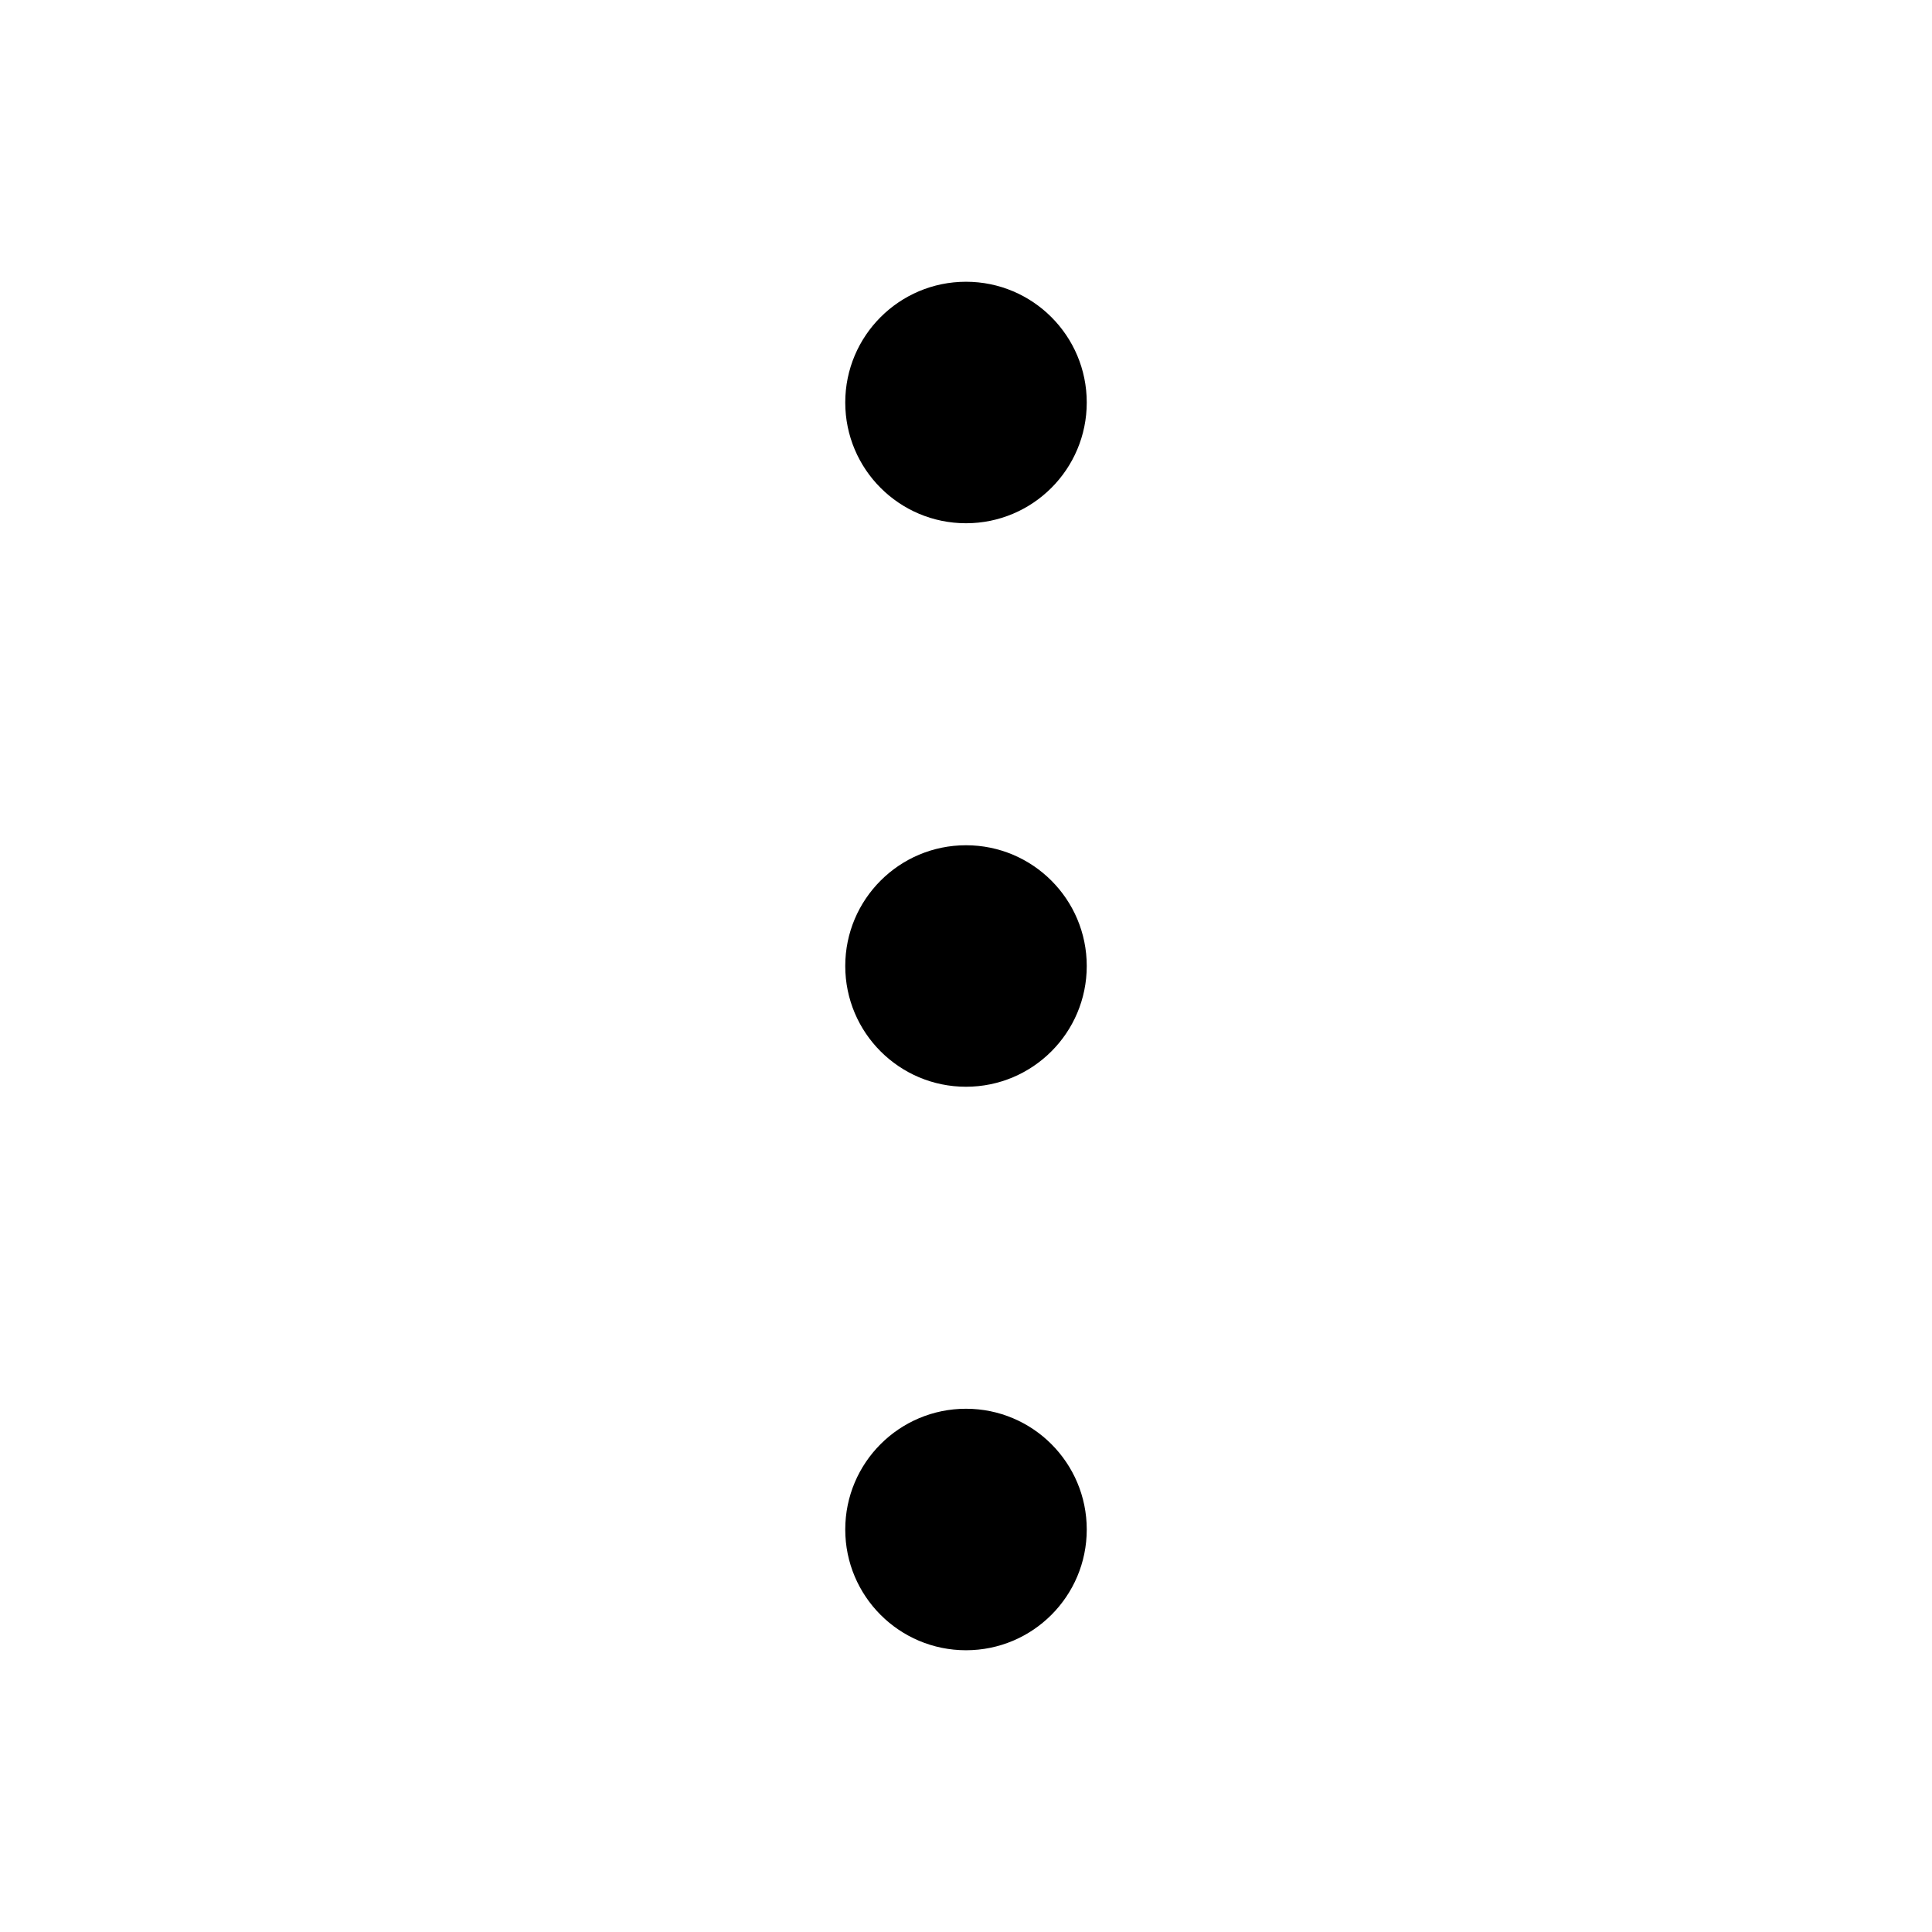
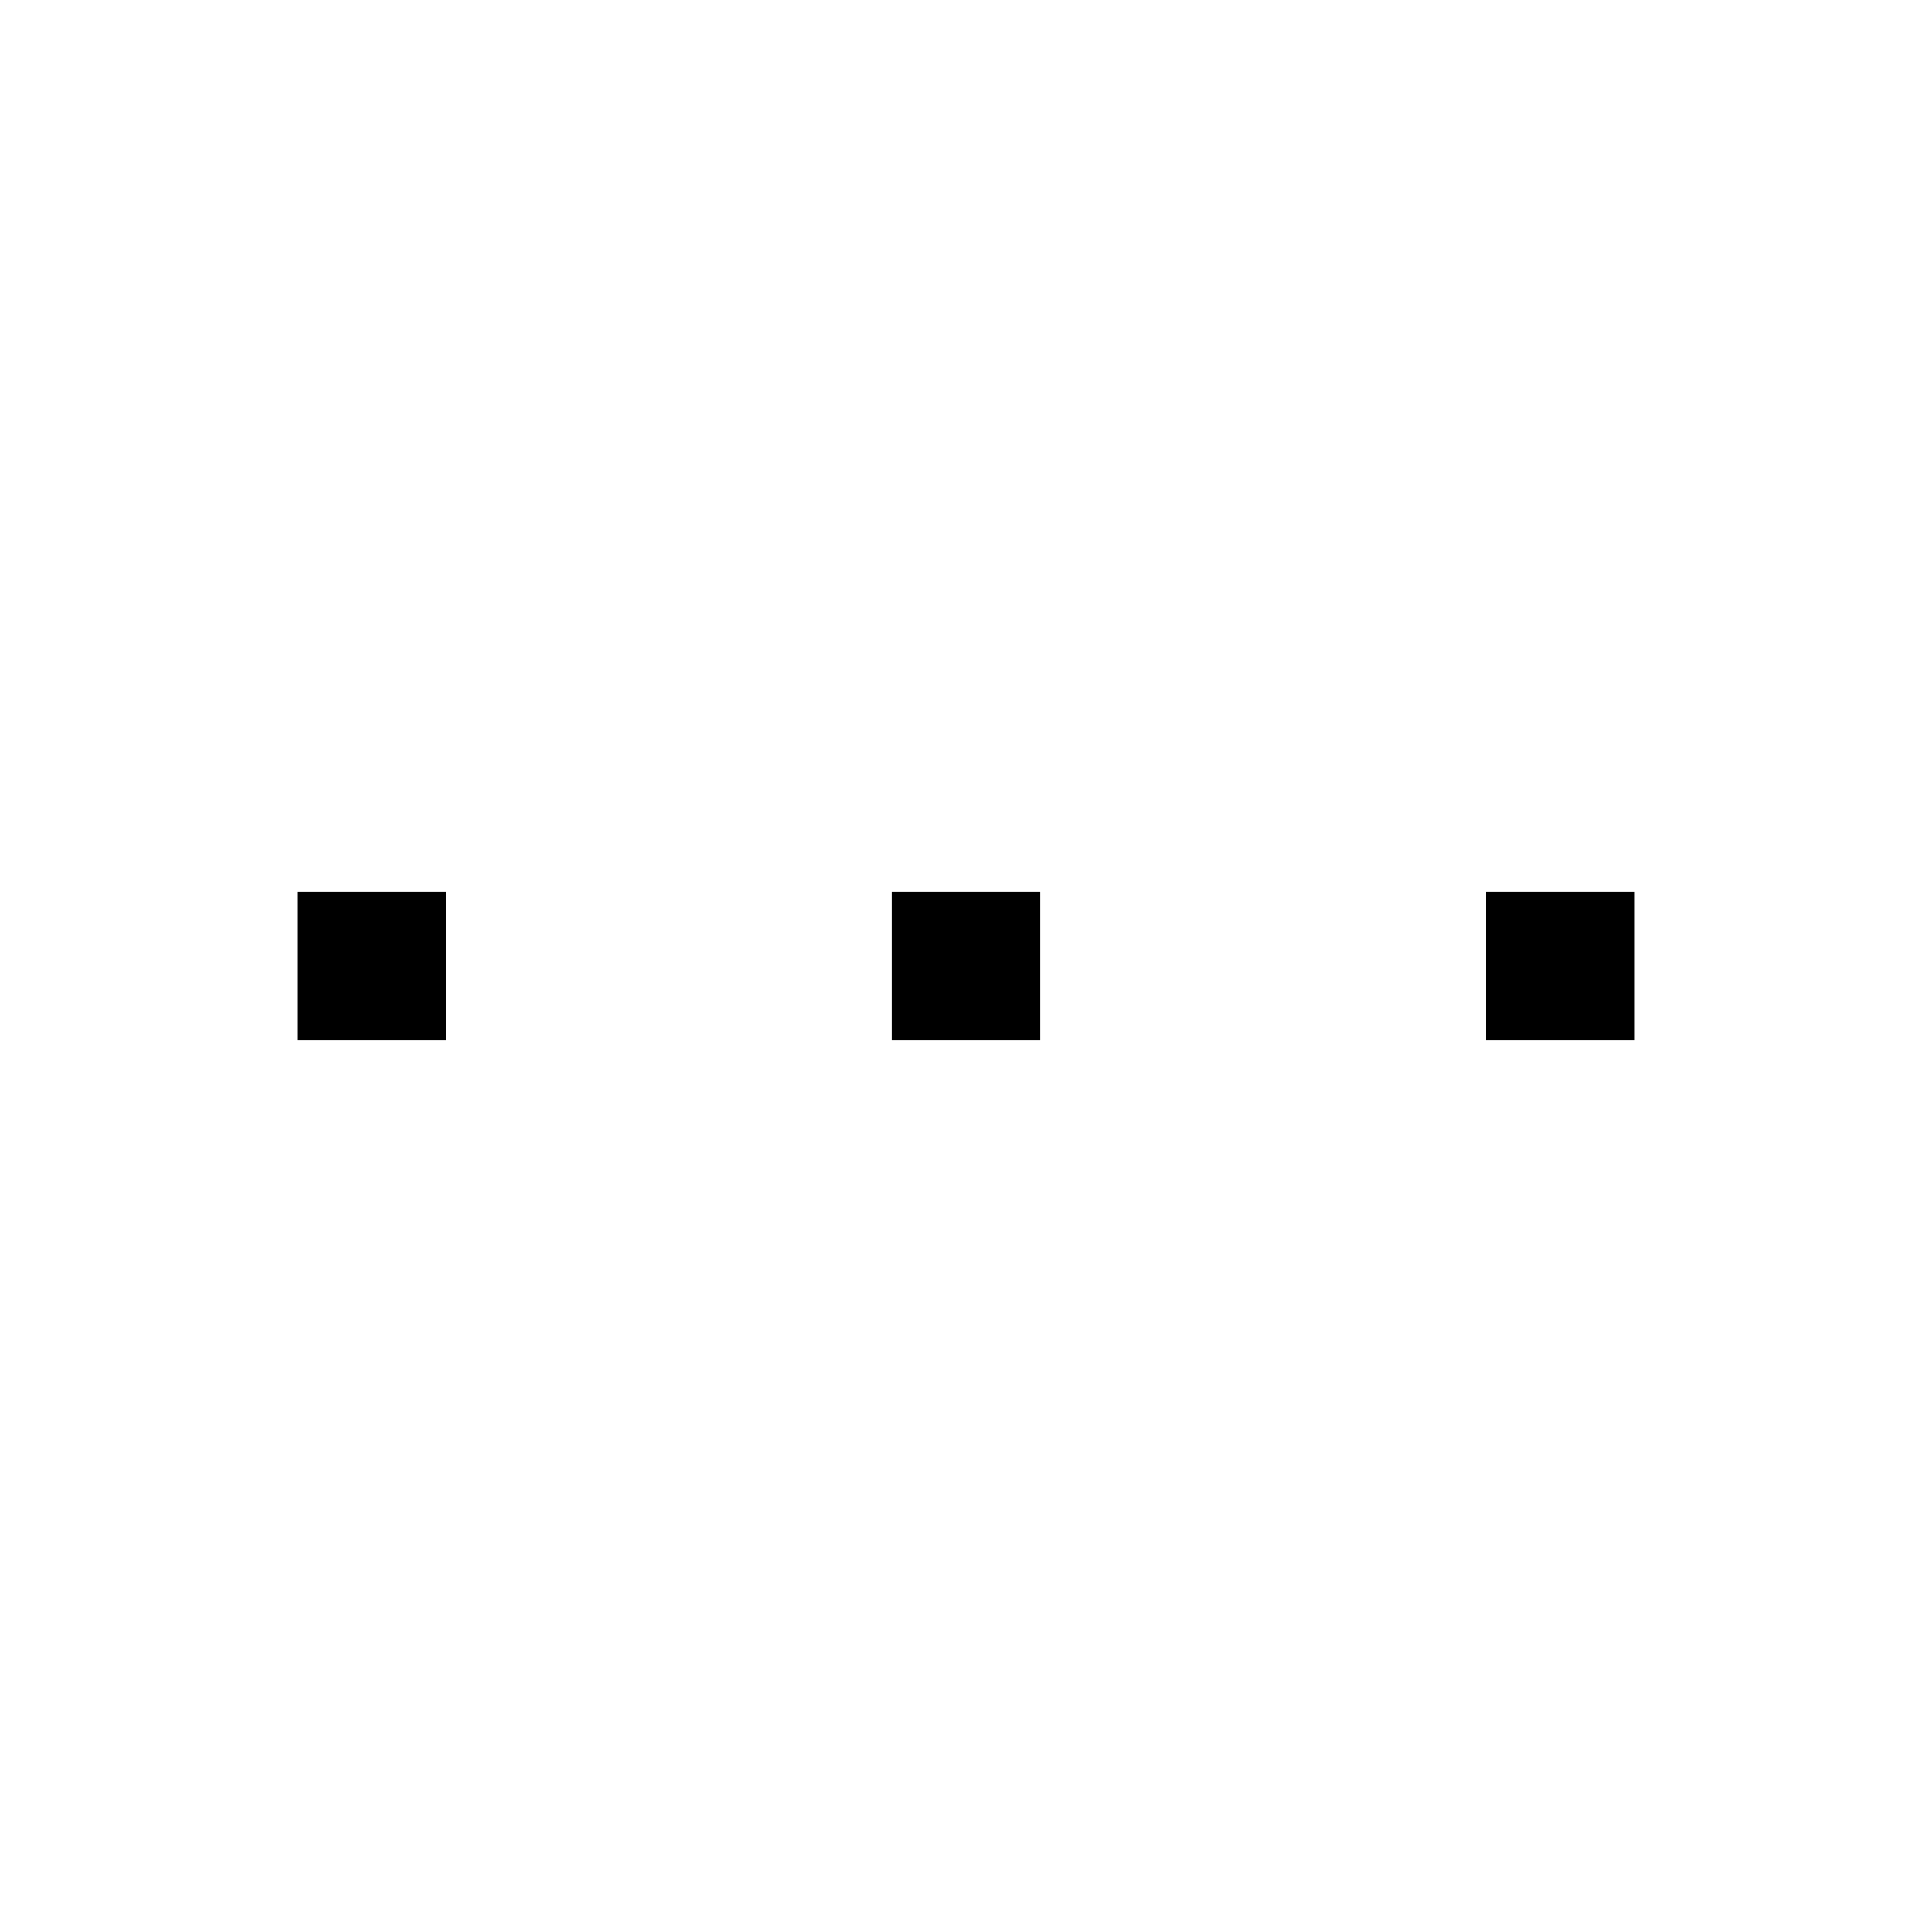
- <svg xmlns="http://www.w3.org/2000/svg" viewBox="0 0 24 24" fill="currentColor">
-   <circle cx="12" cy="5" r="1.5" />
-   <circle cx="12" cy="12" r="1.5" />
-   <circle cx="12" cy="19" r="1.5" />
+ <svg xmlns="http://www.w3.org/2000/svg" width="13" height="13" viewBox="0 0 13 13" fill="currentColor" shape-rendering="crispEdges">
+   <path d="M2 6h1v1h-1zM6 6h1v1h-1zM10 6h1v1h-1z" />
</svg>
